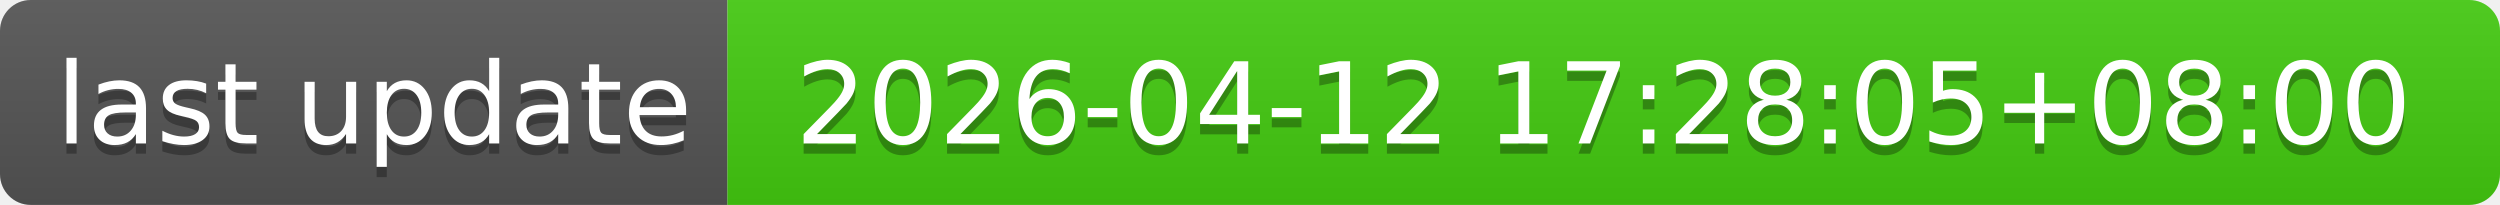
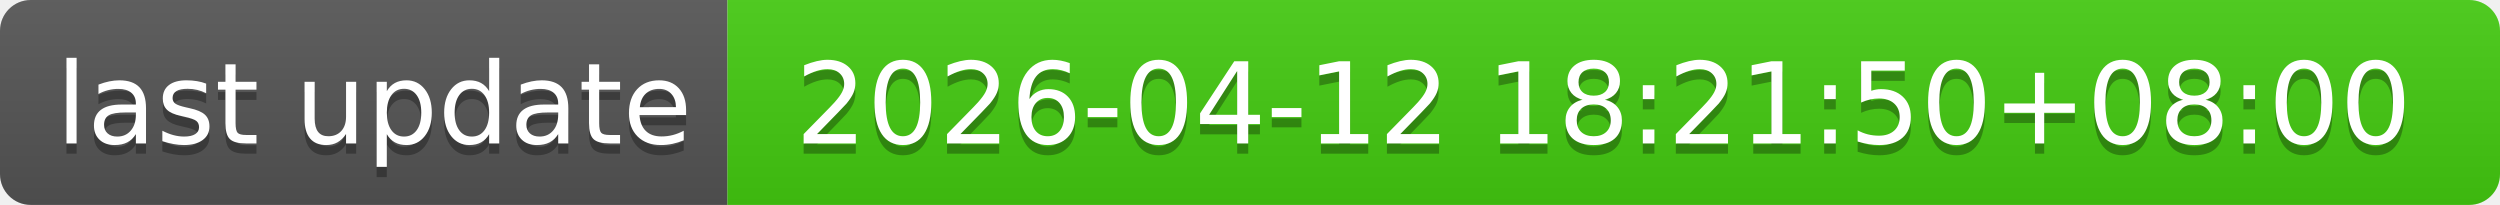
- <svg xmlns="http://www.w3.org/2000/svg" width="244" height="20" role="img" aria-label="last update: 2026-04-12 17:28:05+08:00">
+ <svg xmlns="http://www.w3.org/2000/svg" width="244" height="20" role="img" aria-label="last update: 2026-04-12 18:21:50+08:00">
  <linearGradient id="s" x2="0" y2="100%">
    <stop offset="0" stop-color="#bbb" stop-opacity=".1" />
    <stop offset="1" stop-opacity=".1" />
  </linearGradient>
  <clipPath id="r">
    <rect width="244" height="20" rx="3" fill="#fff" />
  </clipPath>
  <g clip-path="url(#r)">
    <rect width="71" height="20" fill="#555" />
    <rect x="71" width="173" height="20" fill="#4c1" />
    <rect width="244" height="20" fill="url(#s)" />
  </g>
  <g fill="#fff" text-anchor="middle" font-family="Verdana,Geneva,DejaVu Sans,sans-serif" text-rendering="geometricPrecision" font-size="110">
    <text aria-hidden="true" x="365" y="150" fill="#010101" fill-opacity=".3" transform="scale(.1)" textLength="610">last update</text>
    <text x="365" y="140" transform="scale(.1)" fill="#fff" textLength="610">last update</text>
-     <text aria-hidden="true" x="1565" y="150" fill="#010101" fill-opacity=".3" transform="scale(.1)" textLength="1630">2026-04-12 17:28:05+08:00</text>
-     <text x="1565" y="140" transform="scale(.1)" fill="#fff" textLength="1630">2026-04-12 17:28:05+08:00</text>
+     <text aria-hidden="true" x="1565" y="150" fill="#010101" fill-opacity=".3" transform="scale(.1)" textLength="1630">2026-04-12 18:21:50+08:00</text>
+     <text x="1565" y="140" transform="scale(.1)" fill="#fff" textLength="1630">2026-04-12 18:21:50+08:00</text>
  </g>
</svg>
